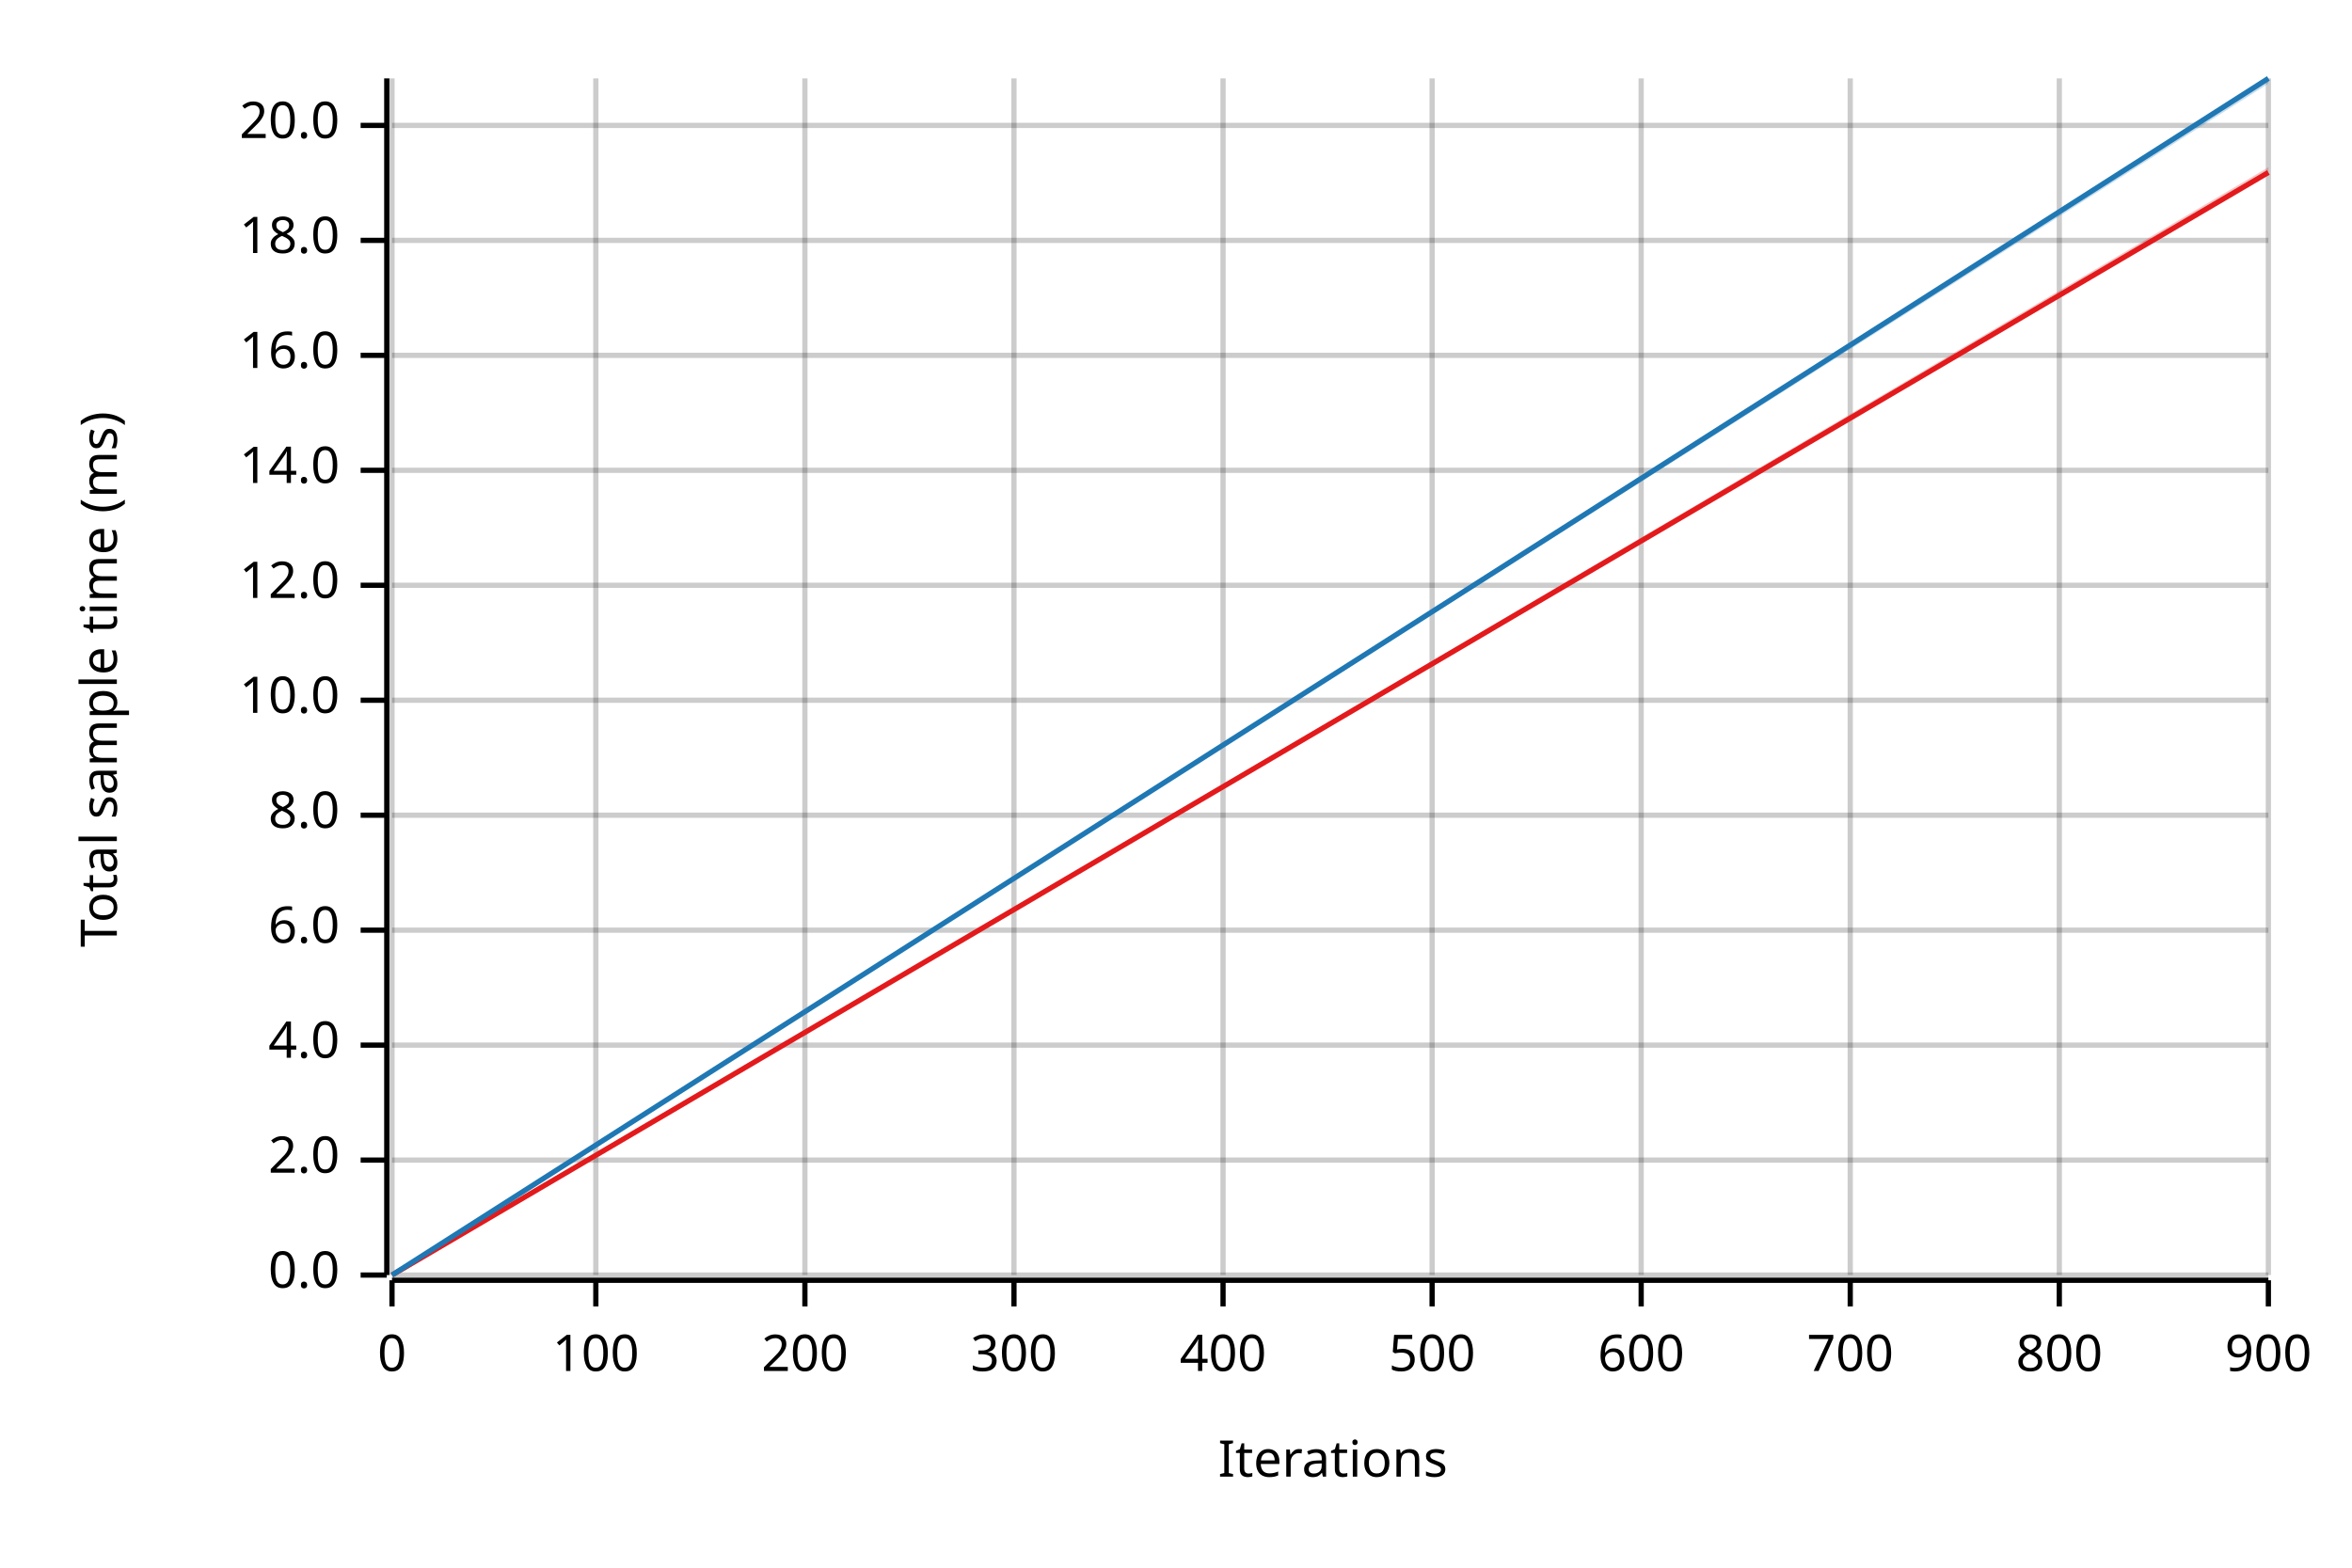
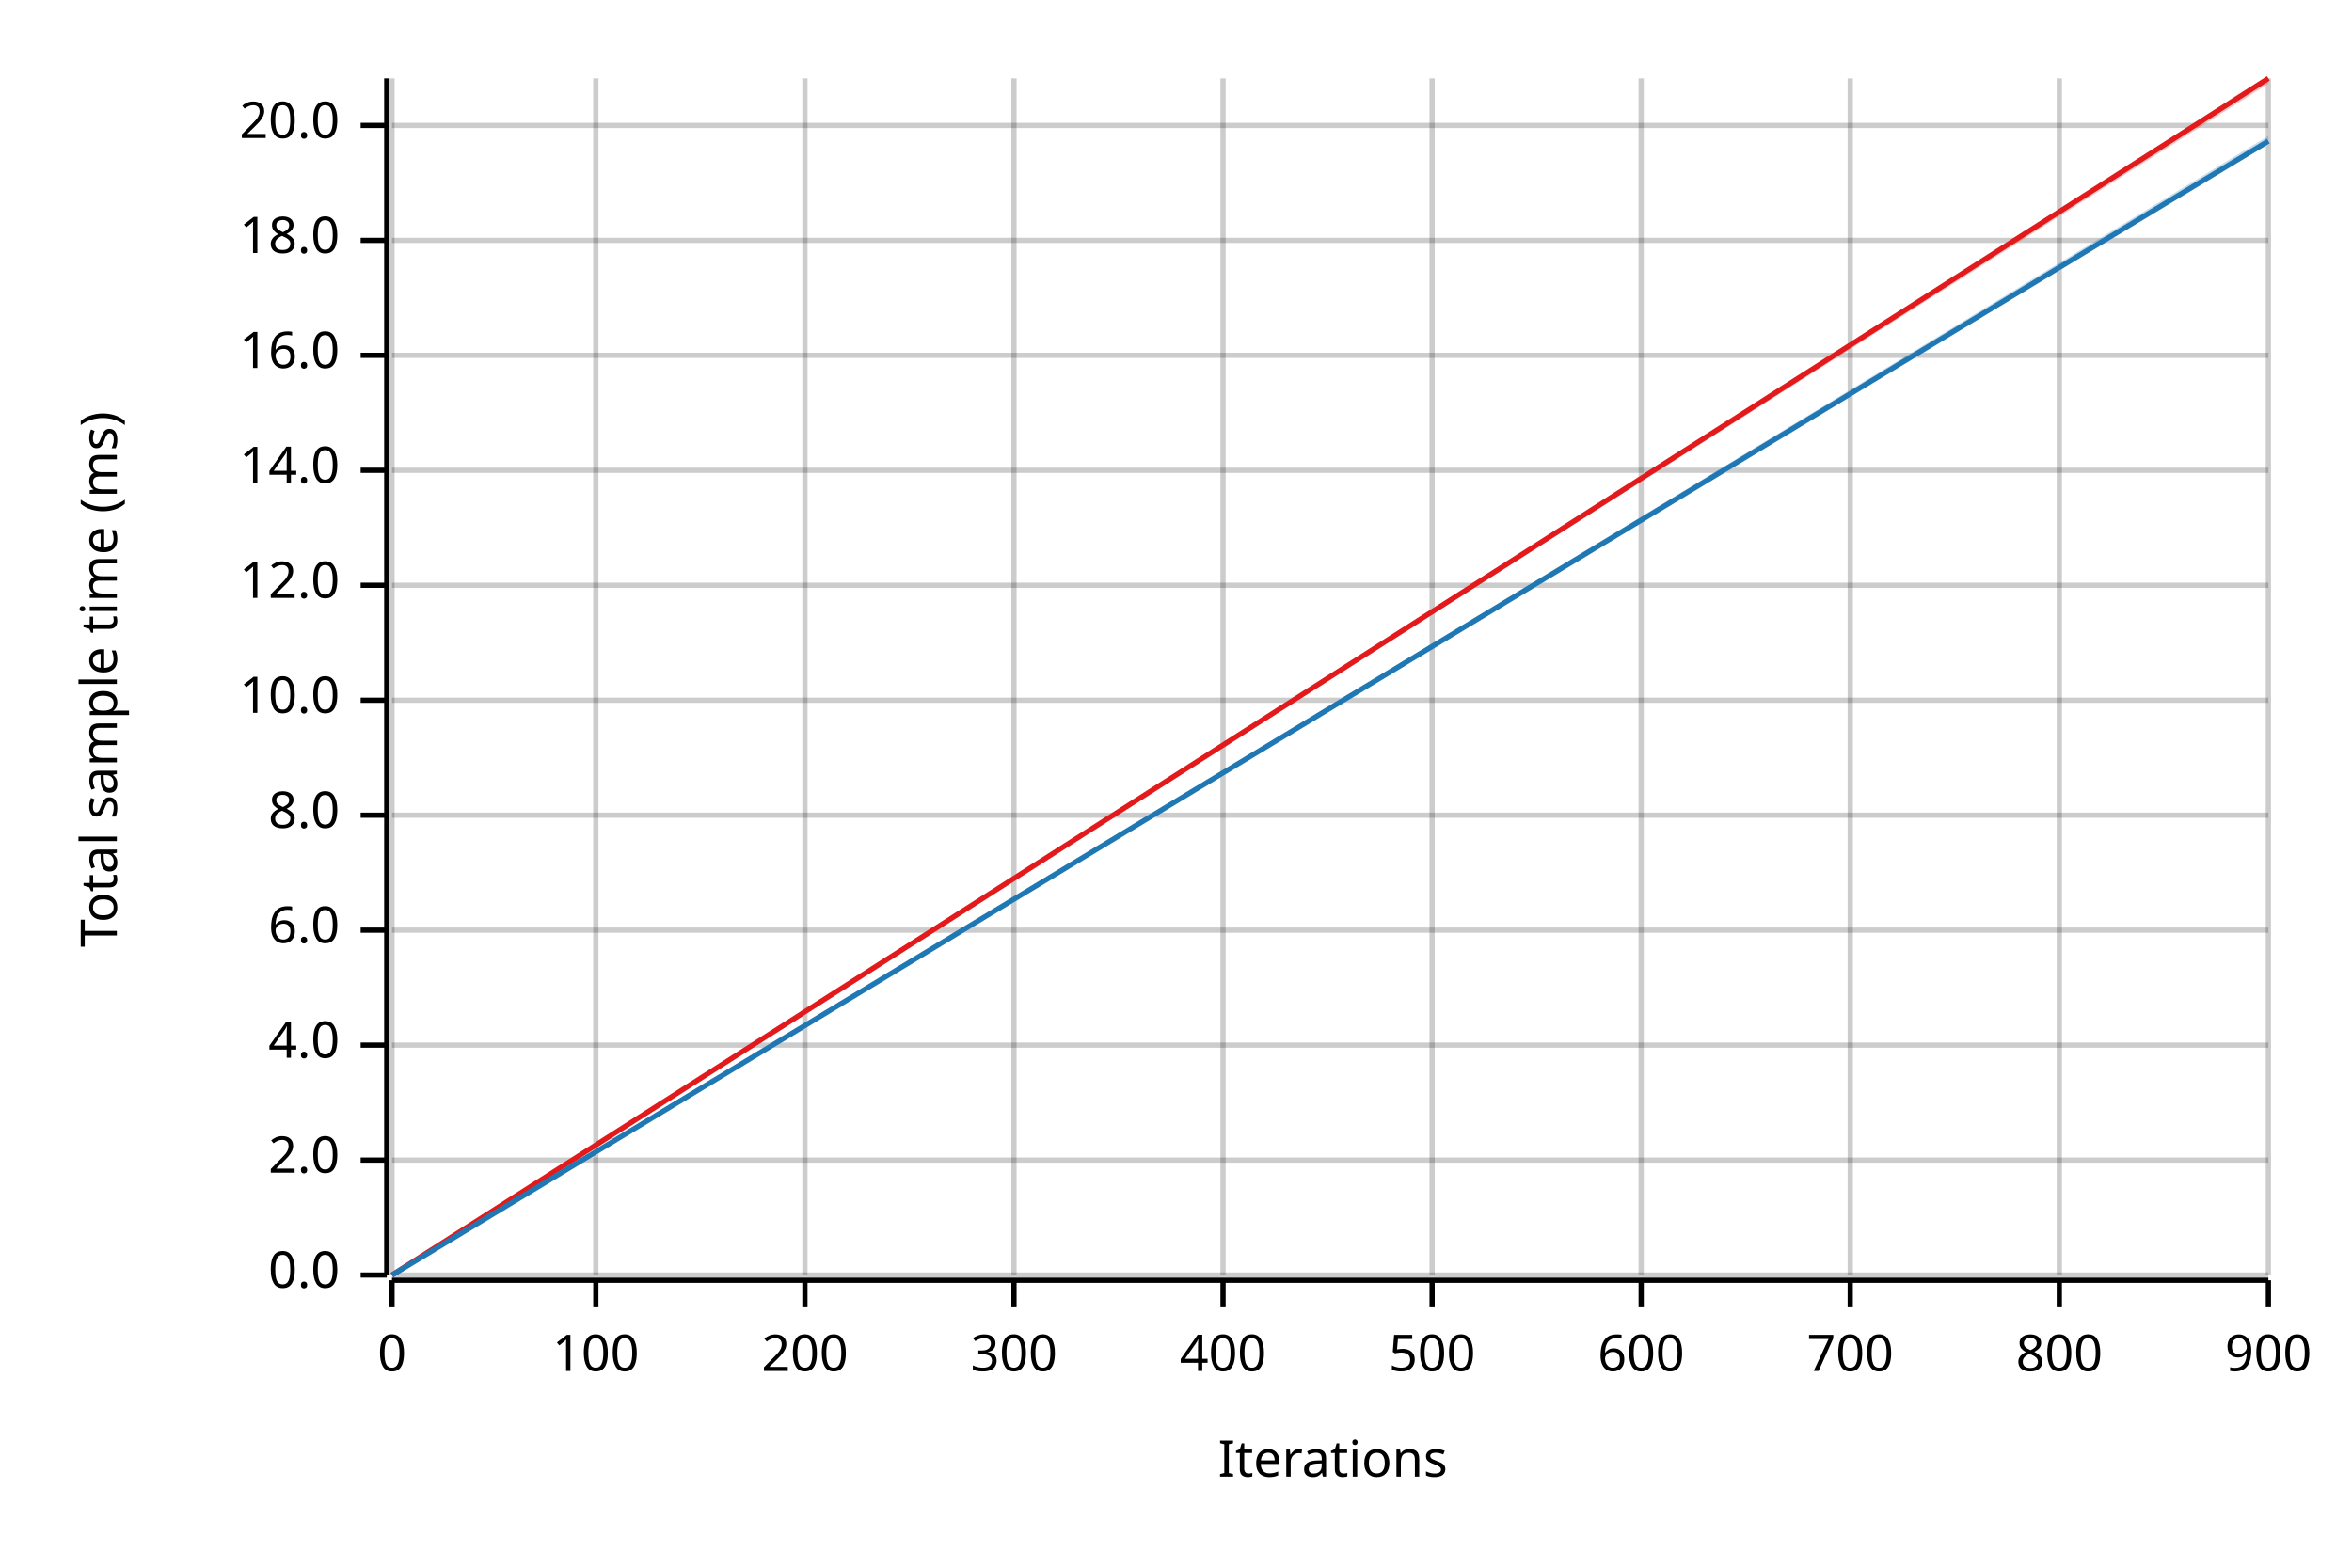
<svg xmlns="http://www.w3.org/2000/svg" width="450" height="300" viewBox="0 0 450 300">
  <text x="15" y="130" dy="0.76em" text-anchor="middle" font-family="sans-serif" font-size="9.677" opacity="1" fill="#000000" transform="rotate(270, 15, 130)">
Total sample time (ms)
</text>
  <text x="255" y="285" dy="-0.5ex" text-anchor="middle" font-family="sans-serif" font-size="9.677" opacity="1" fill="#000000">
Iterations
</text>
  <line opacity="0.2" stroke="#000000" stroke-width="1" x1="75" y1="244" x2="75" y2="15" />
  <line opacity="0.2" stroke="#000000" stroke-width="1" x1="114" y1="244" x2="114" y2="15" />
  <line opacity="0.2" stroke="#000000" stroke-width="1" x1="154" y1="244" x2="154" y2="15" />
  <line opacity="0.2" stroke="#000000" stroke-width="1" x1="194" y1="244" x2="194" y2="15" />
  <line opacity="0.2" stroke="#000000" stroke-width="1" x1="234" y1="244" x2="234" y2="15" />
  <line opacity="0.2" stroke="#000000" stroke-width="1" x1="274" y1="244" x2="274" y2="15" />
  <line opacity="0.2" stroke="#000000" stroke-width="1" x1="314" y1="244" x2="314" y2="15" />
  <line opacity="0.2" stroke="#000000" stroke-width="1" x1="354" y1="244" x2="354" y2="15" />
  <line opacity="0.2" stroke="#000000" stroke-width="1" x1="394" y1="244" x2="394" y2="15" />
  <line opacity="0.2" stroke="#000000" stroke-width="1" x1="434" y1="244" x2="434" y2="15" />
  <line opacity="0.2" stroke="#000000" stroke-width="1" x1="75" y1="244" x2="434" y2="244" />
  <line opacity="0.2" stroke="#000000" stroke-width="1" x1="75" y1="222" x2="434" y2="222" />
  <line opacity="0.2" stroke="#000000" stroke-width="1" x1="75" y1="200" x2="434" y2="200" />
  <line opacity="0.2" stroke="#000000" stroke-width="1" x1="75" y1="178" x2="434" y2="178" />
  <line opacity="0.2" stroke="#000000" stroke-width="1" x1="75" y1="156" x2="434" y2="156" />
  <line opacity="0.2" stroke="#000000" stroke-width="1" x1="75" y1="134" x2="434" y2="134" />
  <line opacity="0.2" stroke="#000000" stroke-width="1" x1="75" y1="112" x2="434" y2="112" />
  <line opacity="0.2" stroke="#000000" stroke-width="1" x1="75" y1="90" x2="434" y2="90" />
  <line opacity="0.2" stroke="#000000" stroke-width="1" x1="75" y1="68" x2="434" y2="68" />
  <line opacity="0.2" stroke="#000000" stroke-width="1" x1="75" y1="46" x2="434" y2="46" />
  <line opacity="0.2" stroke="#000000" stroke-width="1" x1="75" y1="24" x2="434" y2="24" />
  <polyline fill="none" opacity="1" stroke="#000000" stroke-width="1" points="74,15 74,244 " />
  <text x="65" y="244" dy="0.5ex" text-anchor="end" font-family="sans-serif" font-size="9.677" opacity="1" fill="#000000">
0.0
</text>
  <polyline fill="none" opacity="1" stroke="#000000" stroke-width="1" points="69,244 74,244 " />
  <text x="65" y="222" dy="0.5ex" text-anchor="end" font-family="sans-serif" font-size="9.677" opacity="1" fill="#000000">
2.0
</text>
  <polyline fill="none" opacity="1" stroke="#000000" stroke-width="1" points="69,222 74,222 " />
  <text x="65" y="200" dy="0.5ex" text-anchor="end" font-family="sans-serif" font-size="9.677" opacity="1" fill="#000000">
4.0
</text>
  <polyline fill="none" opacity="1" stroke="#000000" stroke-width="1" points="69,200 74,200 " />
  <text x="65" y="178" dy="0.5ex" text-anchor="end" font-family="sans-serif" font-size="9.677" opacity="1" fill="#000000">
6.0
</text>
  <polyline fill="none" opacity="1" stroke="#000000" stroke-width="1" points="69,178 74,178 " />
  <text x="65" y="156" dy="0.5ex" text-anchor="end" font-family="sans-serif" font-size="9.677" opacity="1" fill="#000000">
8.0
</text>
  <polyline fill="none" opacity="1" stroke="#000000" stroke-width="1" points="69,156 74,156 " />
  <text x="65" y="134" dy="0.5ex" text-anchor="end" font-family="sans-serif" font-size="9.677" opacity="1" fill="#000000">
10.0
</text>
  <polyline fill="none" opacity="1" stroke="#000000" stroke-width="1" points="69,134 74,134 " />
  <text x="65" y="112" dy="0.5ex" text-anchor="end" font-family="sans-serif" font-size="9.677" opacity="1" fill="#000000">
12.0
</text>
  <polyline fill="none" opacity="1" stroke="#000000" stroke-width="1" points="69,112 74,112 " />
  <text x="65" y="90" dy="0.5ex" text-anchor="end" font-family="sans-serif" font-size="9.677" opacity="1" fill="#000000">
14.0
</text>
  <polyline fill="none" opacity="1" stroke="#000000" stroke-width="1" points="69,90 74,90 " />
  <text x="65" y="68" dy="0.5ex" text-anchor="end" font-family="sans-serif" font-size="9.677" opacity="1" fill="#000000">
16.0
</text>
  <polyline fill="none" opacity="1" stroke="#000000" stroke-width="1" points="69,68 74,68 " />
  <text x="65" y="46" dy="0.5ex" text-anchor="end" font-family="sans-serif" font-size="9.677" opacity="1" fill="#000000">
18.0
</text>
  <polyline fill="none" opacity="1" stroke="#000000" stroke-width="1" points="69,46 74,46 " />
  <text x="65" y="24" dy="0.5ex" text-anchor="end" font-family="sans-serif" font-size="9.677" opacity="1" fill="#000000">
20.0
</text>
  <polyline fill="none" opacity="1" stroke="#000000" stroke-width="1" points="69,24 74,24 " />
  <polyline fill="none" opacity="1" stroke="#000000" stroke-width="1" points="75,245 434,245 " />
  <text x="75" y="255" dy="0.76em" text-anchor="middle" font-family="sans-serif" font-size="9.677" opacity="1" fill="#000000">
0
</text>
  <polyline fill="none" opacity="1" stroke="#000000" stroke-width="1" points="75,245 75,250 " />
  <text x="114" y="255" dy="0.76em" text-anchor="middle" font-family="sans-serif" font-size="9.677" opacity="1" fill="#000000">
100
</text>
  <polyline fill="none" opacity="1" stroke="#000000" stroke-width="1" points="114,245 114,250 " />
  <text x="154" y="255" dy="0.76em" text-anchor="middle" font-family="sans-serif" font-size="9.677" opacity="1" fill="#000000">
200
</text>
  <polyline fill="none" opacity="1" stroke="#000000" stroke-width="1" points="154,245 154,250 " />
  <text x="194" y="255" dy="0.76em" text-anchor="middle" font-family="sans-serif" font-size="9.677" opacity="1" fill="#000000">
300
</text>
  <polyline fill="none" opacity="1" stroke="#000000" stroke-width="1" points="194,245 194,250 " />
  <text x="234" y="255" dy="0.76em" text-anchor="middle" font-family="sans-serif" font-size="9.677" opacity="1" fill="#000000">
400
</text>
  <polyline fill="none" opacity="1" stroke="#000000" stroke-width="1" points="234,245 234,250 " />
  <text x="274" y="255" dy="0.76em" text-anchor="middle" font-family="sans-serif" font-size="9.677" opacity="1" fill="#000000">
500
</text>
  <polyline fill="none" opacity="1" stroke="#000000" stroke-width="1" points="274,245 274,250 " />
  <text x="314" y="255" dy="0.76em" text-anchor="middle" font-family="sans-serif" font-size="9.677" opacity="1" fill="#000000">
600
</text>
  <polyline fill="none" opacity="1" stroke="#000000" stroke-width="1" points="314,245 314,250 " />
  <text x="354" y="255" dy="0.76em" text-anchor="middle" font-family="sans-serif" font-size="9.677" opacity="1" fill="#000000">
700
</text>
  <polyline fill="none" opacity="1" stroke="#000000" stroke-width="1" points="354,245 354,250 " />
  <text x="394" y="255" dy="0.76em" text-anchor="middle" font-family="sans-serif" font-size="9.677" opacity="1" fill="#000000">
800
</text>
  <polyline fill="none" opacity="1" stroke="#000000" stroke-width="1" points="394,245 394,250 " />
  <text x="434" y="255" dy="0.76em" text-anchor="middle" font-family="sans-serif" font-size="9.677" opacity="1" fill="#000000">
900
</text>
  <polyline fill="none" opacity="1" stroke="#000000" stroke-width="1" points="434,245 434,250 " />
-   <polyline fill="none" opacity="1" stroke="#E31A1C" stroke-width="1" points="75,244 434,33 " />
-   <polygon opacity="0.25" fill="#E31A1C" points="75,244 434,33 434,32 " />
-   <polyline fill="none" opacity="1" stroke="#1F78B4" stroke-width="1" points="75,244 434,15 " />
-   <polygon opacity="0.25" fill="#1F78B4" points="75,244 434,16 434,15 " />
+   <polyline fill="none" opacity="1" stroke="#E31A1C" stroke-width="1" points="75,244 434,15 " />
+   <polygon opacity="0.25" fill="#E31A1C" points="75,244 434,16 434,15 " />
+   <polyline fill="none" opacity="1" stroke="#1F78B4" stroke-width="1" points="75,244 434,27 " />
+   <polygon opacity="0.25" fill="#1F78B4" points="75,244 434,27 434,26 " />
</svg>
